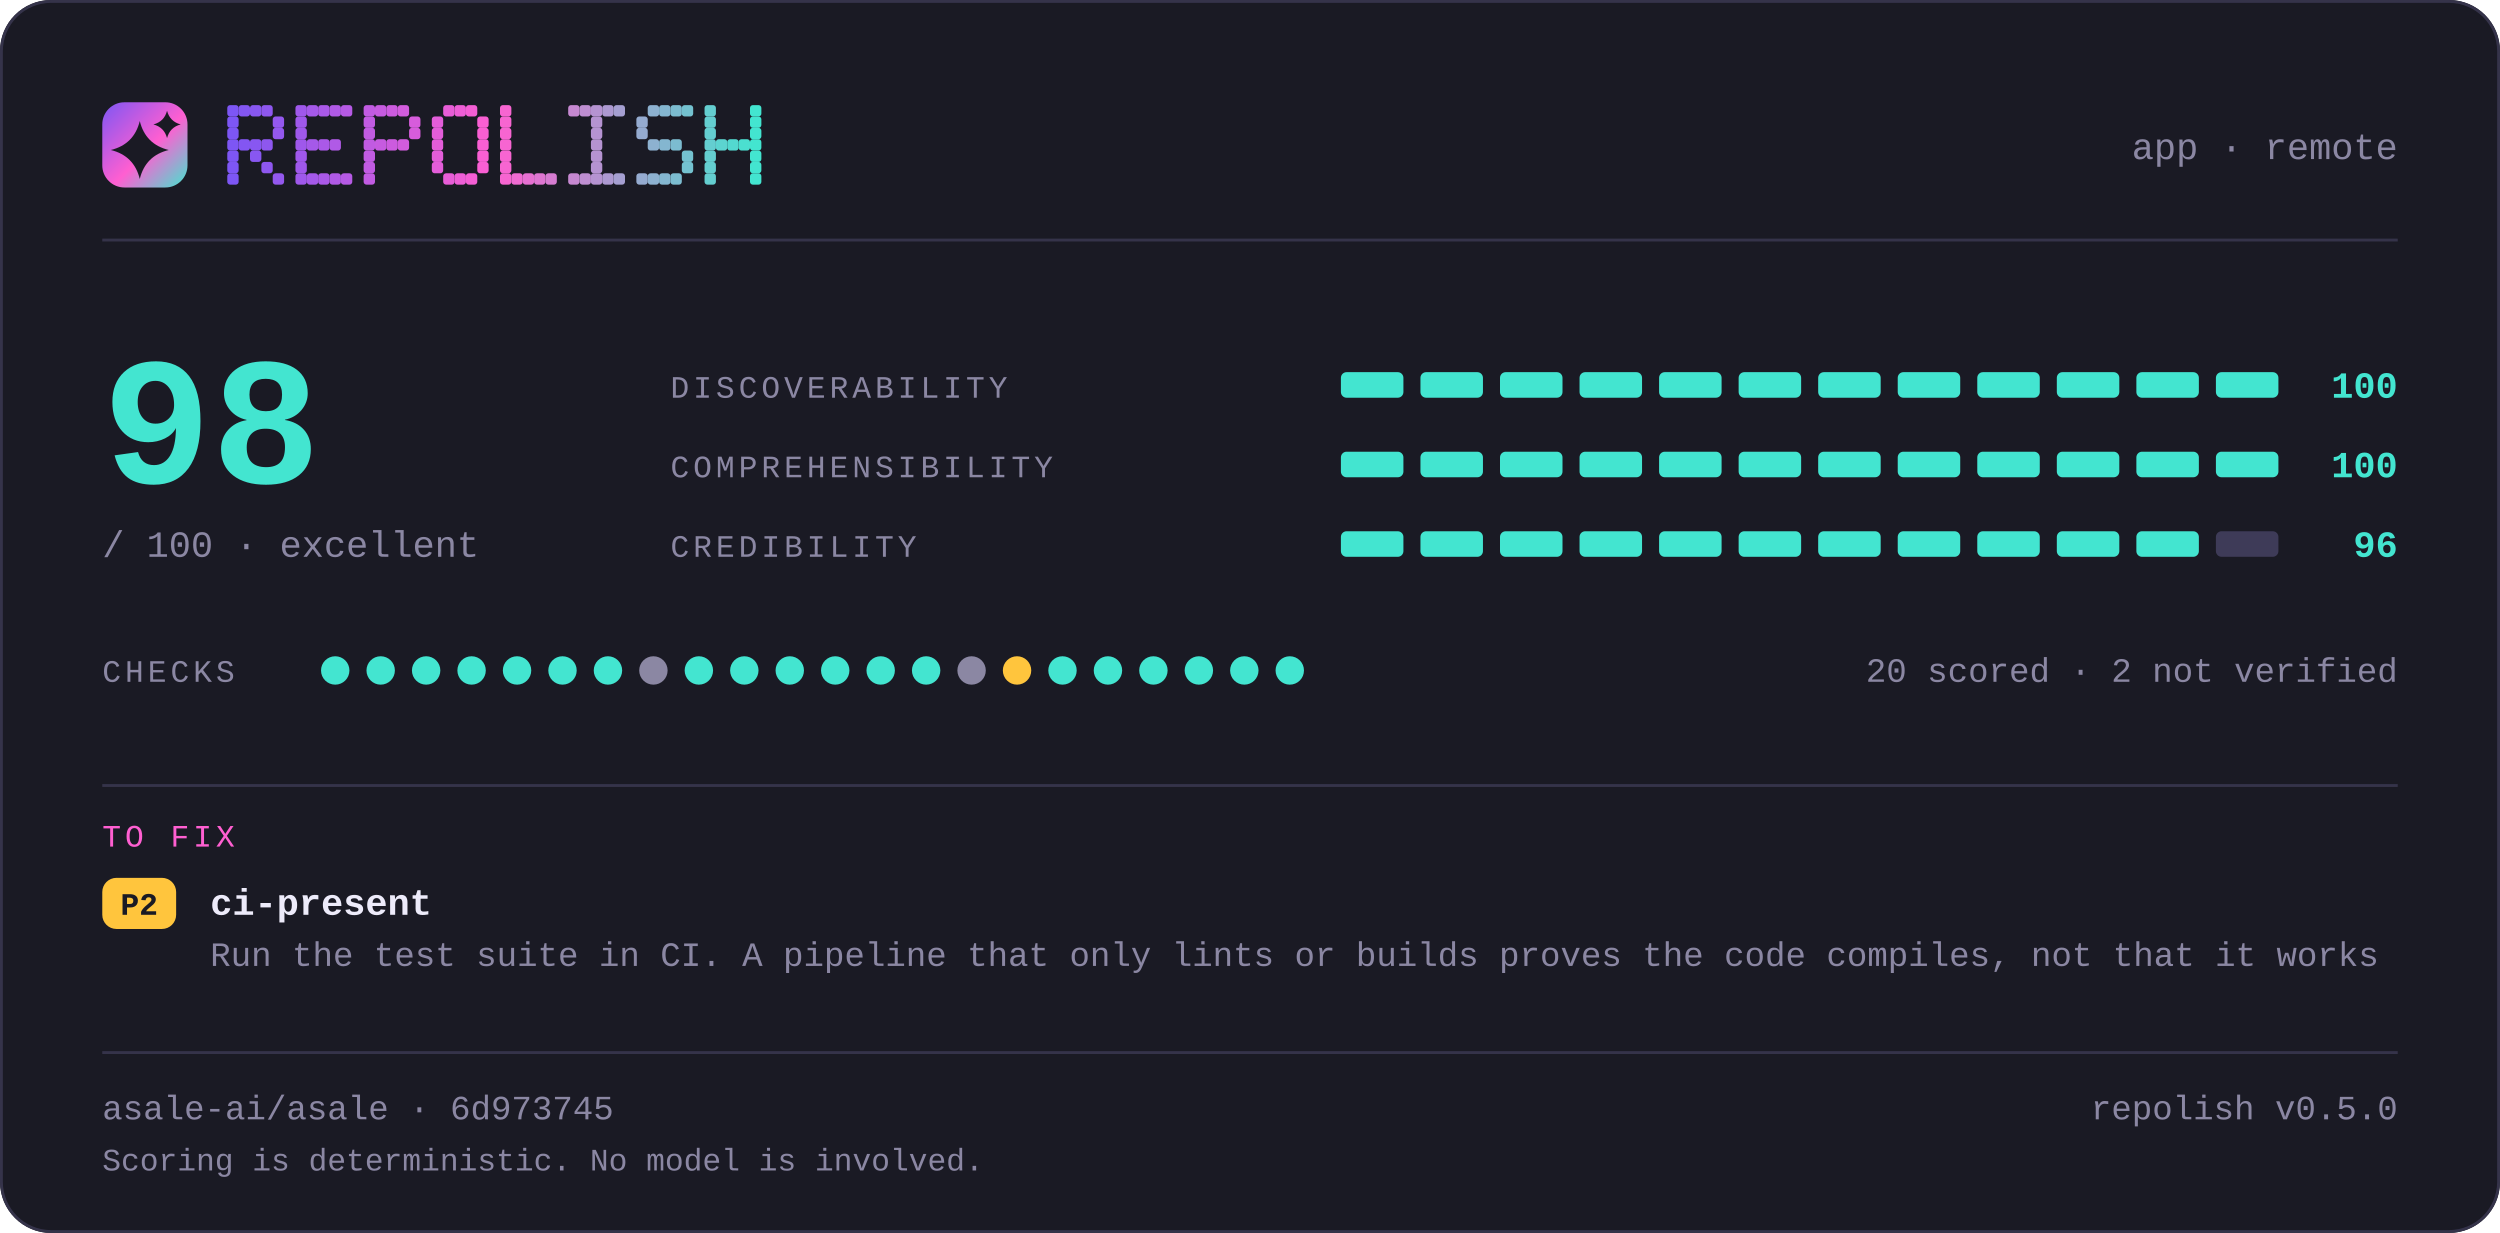
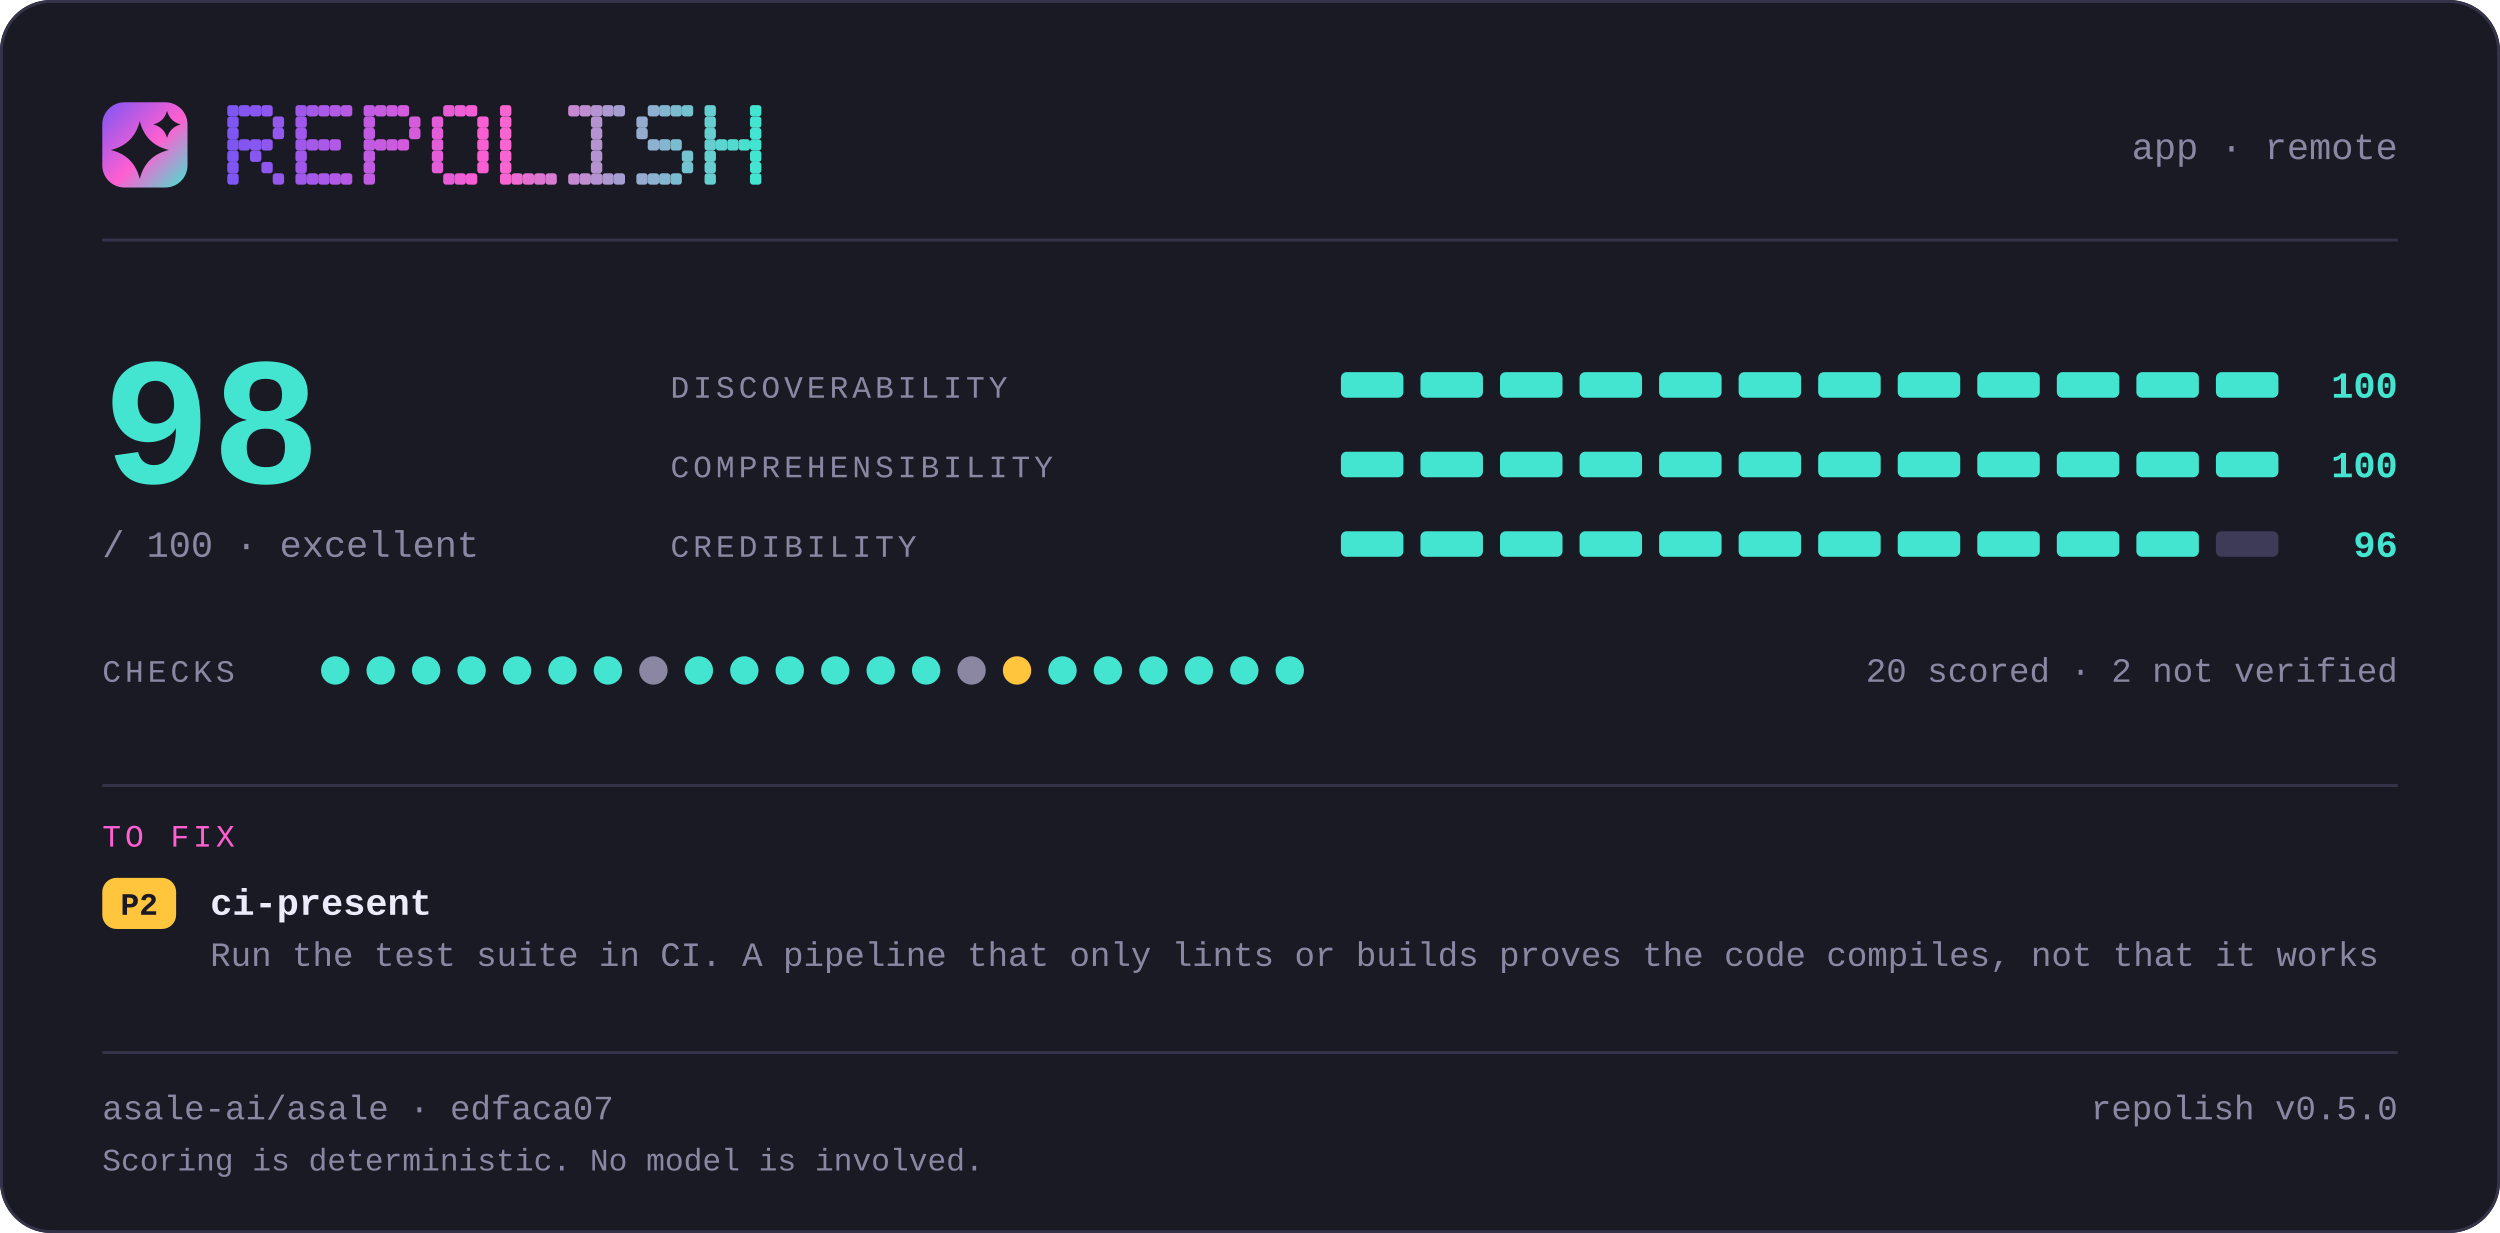
<svg xmlns="http://www.w3.org/2000/svg" width="880" height="434" viewBox="0 0 880 434" lang="en" role="img" aria-label="repolish report card — 98 out of 100">
  <defs>
    <linearGradient id="brand" x1="0" y1="0" x2="1" y2="1">
      <stop offset="0" stop-color="#7d56f4" />
      <stop offset="0.55" stop-color="#ff5fd1" />
      <stop offset="1" stop-color="#43e5d0" />
    </linearGradient>
  </defs>
  <style>
    .t { font-family: ui-monospace, SFMono-Regular, "SF Mono", Menlo, Consolas, "Liberation Mono", "Noto Sans Mono CJK SC", "Noto Sans Mono CJK JP", "Microsoft YaHei", "Hiragino Sans", "Yu Gothic", monospace; }
  </style>
  <rect x="0" y="0" width="880" height="434" rx="18.0" fill="#1a1a24" />
  <rect x="0.5" y="0.5" width="879" height="433" rx="17.5" fill="none" stroke="#35334a" />
  <rect x="36" y="36" width="30" height="30" rx="7.8" fill="url(#brand)" />
  <path d="M49.2 42.6Q51.2 50.8 59.4 52.8Q51.2 54.8 49.2 63.0Q47.2 54.8 39.0 52.8Q47.2 50.8 49.2 42.6Z" fill="#1a1a24" />
  <path d="M58.8 39.0Q59.8 42.8 63.6 43.8Q59.8 44.8 58.8 48.6Q57.8 44.8 54.0 43.8Q57.8 42.8 58.8 39.0Z" fill="#1a1a24" />
  <g fill="#7d56f4">
    <rect x="80" y="37" width="4" height="4" rx="1" />
    <rect x="80" y="41" width="4" height="4" rx="1" />
    <rect x="80" y="45" width="4" height="4" rx="1" />
    <rect x="80" y="49" width="4" height="4" rx="1" />
    <rect x="80" y="53" width="4" height="4" rx="1" />
    <rect x="80" y="57" width="4" height="4" rx="1" />
    <rect x="80" y="61" width="4" height="4" rx="1" />
  </g>
  <g fill="#8356f2">
    <rect x="84" y="37" width="4" height="4" rx="1" />
    <rect x="84" y="49" width="4" height="4" rx="1" />
  </g>
  <g fill="#8857f1">
    <rect x="88" y="37" width="4" height="4" rx="1" />
    <rect x="88" y="49" width="4" height="4" rx="1" />
    <rect x="88" y="53" width="4" height="4" rx="1" />
  </g>
  <g fill="#8e57ef">
    <rect x="92" y="37" width="4" height="4" rx="1" />
    <rect x="92" y="49" width="4" height="4" rx="1" />
    <rect x="92" y="57" width="4" height="4" rx="1" />
  </g>
  <g fill="#9458ee">
    <rect x="96" y="41" width="4" height="4" rx="1" />
    <rect x="96" y="45" width="4" height="4" rx="1" />
    <rect x="96" y="61" width="4" height="4" rx="1" />
  </g>
  <g fill="#9f58eb">
    <rect x="104" y="37" width="4" height="4" rx="1" />
    <rect x="104" y="41" width="4" height="4" rx="1" />
    <rect x="104" y="45" width="4" height="4" rx="1" />
    <rect x="104" y="49" width="4" height="4" rx="1" />
    <rect x="104" y="53" width="4" height="4" rx="1" />
    <rect x="104" y="57" width="4" height="4" rx="1" />
    <rect x="104" y="61" width="4" height="4" rx="1" />
  </g>
  <g fill="#a559e9">
    <rect x="108" y="37" width="4" height="4" rx="1" />
    <rect x="108" y="49" width="4" height="4" rx="1" />
    <rect x="108" y="61" width="4" height="4" rx="1" />
  </g>
  <g fill="#aa59e8">
    <rect x="112" y="37" width="4" height="4" rx="1" />
    <rect x="112" y="49" width="4" height="4" rx="1" />
    <rect x="112" y="61" width="4" height="4" rx="1" />
  </g>
  <g fill="#b05ae6">
    <rect x="116" y="37" width="4" height="4" rx="1" />
    <rect x="116" y="49" width="4" height="4" rx="1" />
    <rect x="116" y="61" width="4" height="4" rx="1" />
  </g>
  <g fill="#b65ae5">
    <rect x="120" y="37" width="4" height="4" rx="1" />
    <rect x="120" y="61" width="4" height="4" rx="1" />
  </g>
  <g fill="#c15be2">
    <rect x="128" y="37" width="4" height="4" rx="1" />
    <rect x="128" y="41" width="4" height="4" rx="1" />
    <rect x="128" y="45" width="4" height="4" rx="1" />
    <rect x="128" y="49" width="4" height="4" rx="1" />
    <rect x="128" y="53" width="4" height="4" rx="1" />
    <rect x="128" y="57" width="4" height="4" rx="1" />
    <rect x="128" y="61" width="4" height="4" rx="1" />
  </g>
  <g fill="#c65be0">
    <rect x="132" y="37" width="4" height="4" rx="1" />
    <rect x="132" y="49" width="4" height="4" rx="1" />
  </g>
  <g fill="#cc5bdf">
    <rect x="136" y="37" width="4" height="4" rx="1" />
    <rect x="136" y="49" width="4" height="4" rx="1" />
  </g>
  <g fill="#d25cdd">
    <rect x="140" y="37" width="4" height="4" rx="1" />
    <rect x="140" y="49" width="4" height="4" rx="1" />
  </g>
  <g fill="#d75cdc">
    <rect x="144" y="41" width="4" height="4" rx="1" />
    <rect x="144" y="45" width="4" height="4" rx="1" />
  </g>
  <g fill="#e35dd9">
    <rect x="152" y="41" width="4" height="4" rx="1" />
    <rect x="152" y="45" width="4" height="4" rx="1" />
    <rect x="152" y="49" width="4" height="4" rx="1" />
    <rect x="152" y="53" width="4" height="4" rx="1" />
    <rect x="152" y="57" width="4" height="4" rx="1" />
  </g>
  <g fill="#e85dd7">
    <rect x="156" y="37" width="4" height="4" rx="1" />
    <rect x="156" y="61" width="4" height="4" rx="1" />
  </g>
  <g fill="#ee5ed6">
    <rect x="160" y="37" width="4" height="4" rx="1" />
    <rect x="160" y="61" width="4" height="4" rx="1" />
  </g>
  <g fill="#f45ed4">
    <rect x="164" y="37" width="4" height="4" rx="1" />
    <rect x="164" y="61" width="4" height="4" rx="1" />
  </g>
  <g fill="#f95fd3">
    <rect x="168" y="41" width="4" height="4" rx="1" />
    <rect x="168" y="45" width="4" height="4" rx="1" />
    <rect x="168" y="49" width="4" height="4" rx="1" />
    <rect x="168" y="53" width="4" height="4" rx="1" />
    <rect x="168" y="57" width="4" height="4" rx="1" />
  </g>
  <g fill="#f765d1">
    <rect x="176" y="37" width="4" height="4" rx="1" />
    <rect x="176" y="41" width="4" height="4" rx="1" />
    <rect x="176" y="45" width="4" height="4" rx="1" />
    <rect x="176" y="49" width="4" height="4" rx="1" />
    <rect x="176" y="53" width="4" height="4" rx="1" />
    <rect x="176" y="57" width="4" height="4" rx="1" />
    <rect x="176" y="61" width="4" height="4" rx="1" />
  </g>
  <g fill="#ef6bd1">
    <rect x="180" y="61" width="4" height="4" rx="1" />
  </g>
  <g fill="#e670d1">
    <rect x="184" y="61" width="4" height="4" rx="1" />
  </g>
  <g fill="#de76d1">
    <rect x="188" y="61" width="4" height="4" rx="1" />
  </g>
  <g fill="#d67cd1">
    <rect x="192" y="61" width="4" height="4" rx="1" />
  </g>
  <g fill="#c688d1">
    <rect x="200" y="37" width="4" height="4" rx="1" />
    <rect x="200" y="61" width="4" height="4" rx="1" />
  </g>
  <g fill="#be8ed1">
    <rect x="204" y="37" width="4" height="4" rx="1" />
    <rect x="204" y="61" width="4" height="4" rx="1" />
  </g>
  <g fill="#b593d1">
    <rect x="208" y="37" width="4" height="4" rx="1" />
    <rect x="208" y="41" width="4" height="4" rx="1" />
    <rect x="208" y="45" width="4" height="4" rx="1" />
    <rect x="208" y="49" width="4" height="4" rx="1" />
    <rect x="208" y="53" width="4" height="4" rx="1" />
    <rect x="208" y="57" width="4" height="4" rx="1" />
    <rect x="208" y="61" width="4" height="4" rx="1" />
  </g>
  <g fill="#ad99d1">
    <rect x="212" y="37" width="4" height="4" rx="1" />
    <rect x="212" y="61" width="4" height="4" rx="1" />
  </g>
  <g fill="#a59fd1">
    <rect x="216" y="37" width="4" height="4" rx="1" />
    <rect x="216" y="61" width="4" height="4" rx="1" />
  </g>
  <g fill="#95abd0">
    <rect x="224" y="41" width="4" height="4" rx="1" />
    <rect x="224" y="45" width="4" height="4" rx="1" />
    <rect x="224" y="61" width="4" height="4" rx="1" />
  </g>
  <g fill="#8db1d0">
    <rect x="228" y="37" width="4" height="4" rx="1" />
    <rect x="228" y="49" width="4" height="4" rx="1" />
    <rect x="228" y="61" width="4" height="4" rx="1" />
  </g>
  <g fill="#84b6d0">
    <rect x="232" y="37" width="4" height="4" rx="1" />
    <rect x="232" y="49" width="4" height="4" rx="1" />
    <rect x="232" y="61" width="4" height="4" rx="1" />
  </g>
  <g fill="#7cbcd0">
    <rect x="236" y="37" width="4" height="4" rx="1" />
    <rect x="236" y="49" width="4" height="4" rx="1" />
    <rect x="236" y="61" width="4" height="4" rx="1" />
  </g>
  <g fill="#74c2d0">
    <rect x="240" y="37" width="4" height="4" rx="1" />
    <rect x="240" y="53" width="4" height="4" rx="1" />
    <rect x="240" y="57" width="4" height="4" rx="1" />
  </g>
  <g fill="#64ced0">
    <rect x="248" y="37" width="4" height="4" rx="1" />
    <rect x="248" y="41" width="4" height="4" rx="1" />
    <rect x="248" y="45" width="4" height="4" rx="1" />
    <rect x="248" y="49" width="4" height="4" rx="1" />
    <rect x="248" y="53" width="4" height="4" rx="1" />
    <rect x="248" y="57" width="4" height="4" rx="1" />
    <rect x="248" y="61" width="4" height="4" rx="1" />
  </g>
  <g fill="#5cd4d0">
    <rect x="252" y="49" width="4" height="4" rx="1" />
  </g>
  <g fill="#53d9d0">
    <rect x="256" y="49" width="4" height="4" rx="1" />
  </g>
  <g fill="#4bdfd0">
    <rect x="260" y="49" width="4" height="4" rx="1" />
  </g>
  <g fill="#43e5d0">
    <rect x="264" y="37" width="4" height="4" rx="1" />
    <rect x="264" y="41" width="4" height="4" rx="1" />
    <rect x="264" y="45" width="4" height="4" rx="1" />
    <rect x="264" y="49" width="4" height="4" rx="1" />
    <rect x="264" y="53" width="4" height="4" rx="1" />
    <rect x="264" y="57" width="4" height="4" rx="1" />
    <rect x="264" y="61" width="4" height="4" rx="1" />
  </g>
  <text class="t" x="844" y="56" font-size="13" fill="#8b87a3" text-anchor="end">app · remote</text>
  <rect x="36" y="84" width="808" height="1" fill="#35334a" />
  <text class="t" x="36" y="170" font-size="64" fill="#43e5d0" text-anchor="start" font-weight="700">98</text>
  <text class="t" x="36" y="196" font-size="13" fill="#8b87a3" text-anchor="start">/ 100  ·  excellent</text>
  <text class="t" x="236" y="140" font-size="11" fill="#8b87a3" text-anchor="start" letter-spacing="1.4">DISCOVERABILITY</text>
  <rect x="472" y="131" width="22" height="9" rx="2.0" fill="#43e5d0" />
  <rect x="500" y="131" width="22" height="9" rx="2.0" fill="#43e5d0" />
  <rect x="528" y="131" width="22" height="9" rx="2.0" fill="#43e5d0" />
  <rect x="556" y="131" width="22" height="9" rx="2.0" fill="#43e5d0" />
  <rect x="584" y="131" width="22" height="9" rx="2.0" fill="#43e5d0" />
  <rect x="612" y="131" width="22" height="9" rx="2.0" fill="#43e5d0" />
  <rect x="640" y="131" width="22" height="9" rx="2.0" fill="#43e5d0" />
  <rect x="668" y="131" width="22" height="9" rx="2.0" fill="#43e5d0" />
  <rect x="696" y="131" width="22" height="9" rx="2.0" fill="#43e5d0" />
  <rect x="724" y="131" width="22" height="9" rx="2.0" fill="#43e5d0" />
  <rect x="752" y="131" width="22" height="9" rx="2.0" fill="#43e5d0" />
  <rect x="780" y="131" width="22" height="9" rx="2.0" fill="#43e5d0" />
  <text class="t" x="844" y="140" font-size="13" fill="#43e5d0" text-anchor="end" font-weight="700">100</text>
  <text class="t" x="236" y="168" font-size="11" fill="#8b87a3" text-anchor="start" letter-spacing="1.4">COMPREHENSIBILITY</text>
  <rect x="472" y="159" width="22" height="9" rx="2.0" fill="#43e5d0" />
  <rect x="500" y="159" width="22" height="9" rx="2.0" fill="#43e5d0" />
  <rect x="528" y="159" width="22" height="9" rx="2.0" fill="#43e5d0" />
  <rect x="556" y="159" width="22" height="9" rx="2.0" fill="#43e5d0" />
  <rect x="584" y="159" width="22" height="9" rx="2.0" fill="#43e5d0" />
  <rect x="612" y="159" width="22" height="9" rx="2.0" fill="#43e5d0" />
  <rect x="640" y="159" width="22" height="9" rx="2.0" fill="#43e5d0" />
  <rect x="668" y="159" width="22" height="9" rx="2.0" fill="#43e5d0" />
  <rect x="696" y="159" width="22" height="9" rx="2.0" fill="#43e5d0" />
  <rect x="724" y="159" width="22" height="9" rx="2.0" fill="#43e5d0" />
  <rect x="752" y="159" width="22" height="9" rx="2.0" fill="#43e5d0" />
  <rect x="780" y="159" width="22" height="9" rx="2.0" fill="#43e5d0" />
  <text class="t" x="844" y="168" font-size="13" fill="#43e5d0" text-anchor="end" font-weight="700">100</text>
  <text class="t" x="236" y="196" font-size="11" fill="#8b87a3" text-anchor="start" letter-spacing="1.4">CREDIBILITY</text>
  <rect x="472" y="187" width="22" height="9" rx="2.0" fill="#43e5d0" />
  <rect x="500" y="187" width="22" height="9" rx="2.0" fill="#43e5d0" />
  <rect x="528" y="187" width="22" height="9" rx="2.0" fill="#43e5d0" />
  <rect x="556" y="187" width="22" height="9" rx="2.0" fill="#43e5d0" />
  <rect x="584" y="187" width="22" height="9" rx="2.0" fill="#43e5d0" />
  <rect x="612" y="187" width="22" height="9" rx="2.0" fill="#43e5d0" />
  <rect x="640" y="187" width="22" height="9" rx="2.0" fill="#43e5d0" />
  <rect x="668" y="187" width="22" height="9" rx="2.0" fill="#43e5d0" />
  <rect x="696" y="187" width="22" height="9" rx="2.0" fill="#43e5d0" />
  <rect x="724" y="187" width="22" height="9" rx="2.0" fill="#43e5d0" />
  <rect x="752" y="187" width="22" height="9" rx="2.0" fill="#43e5d0" />
  <rect x="780" y="187" width="22" height="9" rx="2.0" fill="#3e3b58" />
  <text class="t" x="844" y="196" font-size="13" fill="#43e5d0" text-anchor="end" font-weight="700">96</text>
  <text class="t" x="36" y="240" font-size="11" fill="#8b87a3" text-anchor="start" letter-spacing="1.4">CHECKS</text>
  <circle cx="118" cy="236" r="5" fill="#43e5d0" />
  <circle cx="134" cy="236" r="5" fill="#43e5d0" />
  <circle cx="150" cy="236" r="5" fill="#43e5d0" />
  <circle cx="166" cy="236" r="5" fill="#43e5d0" />
  <circle cx="182" cy="236" r="5" fill="#43e5d0" />
  <circle cx="198" cy="236" r="5" fill="#43e5d0" />
  <circle cx="214" cy="236" r="5" fill="#43e5d0" />
  <circle cx="230" cy="236" r="5" fill="#8b87a3" />
  <circle cx="246" cy="236" r="5" fill="#43e5d0" />
  <circle cx="262" cy="236" r="5" fill="#43e5d0" />
  <circle cx="278" cy="236" r="5" fill="#43e5d0" />
  <circle cx="294" cy="236" r="5" fill="#43e5d0" />
  <circle cx="310" cy="236" r="5" fill="#43e5d0" />
  <circle cx="326" cy="236" r="5" fill="#43e5d0" />
  <circle cx="342" cy="236" r="5" fill="#8b87a3" />
  <circle cx="358" cy="236" r="5" fill="#ffc53d" />
  <circle cx="374" cy="236" r="5" fill="#43e5d0" />
  <circle cx="390" cy="236" r="5" fill="#43e5d0" />
  <circle cx="406" cy="236" r="5" fill="#43e5d0" />
  <circle cx="422" cy="236" r="5" fill="#43e5d0" />
  <circle cx="438" cy="236" r="5" fill="#43e5d0" />
  <circle cx="454" cy="236" r="5" fill="#43e5d0" />
  <text class="t" x="844" y="240" font-size="12" fill="#8b87a3" text-anchor="end">20 scored · 2 not verified</text>
  <rect x="36" y="276" width="808" height="1" fill="#35334a" />
  <text class="t" x="36" y="298" font-size="11" fill="#ff5fd1" text-anchor="start" letter-spacing="1.4">TO FIX</text>
  <rect x="36" y="309" width="26" height="18" rx="5.0" fill="#ffc53d" />
  <text class="t" x="49" y="322" font-size="11" fill="#1a1a24" text-anchor="middle" font-weight="700">P2</text>
  <text class="t" x="74" y="322" font-size="13" fill="#edebfa" text-anchor="start" font-weight="700">ci-present</text>
  <text class="t" x="74" y="340" font-size="12" fill="#8b87a3" text-anchor="start">Run the test suite in CI. A pipeline that only lints or builds proves the code compiles, not that it works</text>
  <rect x="36" y="370" width="808" height="1" fill="#35334a" />
-   <text class="t" x="36" y="394" font-size="12" fill="#8b87a3" text-anchor="start">asale-ai/asale · 6d973745</text>
+   <text class="t" x="36" y="394" font-size="12" fill="#8b87a3" text-anchor="start">asale-ai/asale · edfaca07</text>
  <text class="t" x="844" y="394" font-size="12" fill="#8b87a3" text-anchor="end">repolish v0.5.0</text>
  <text class="t" x="36" y="412" font-size="11" fill="#8b87a3" text-anchor="start">Scoring is deterministic. No model is involved.</text>
</svg>
